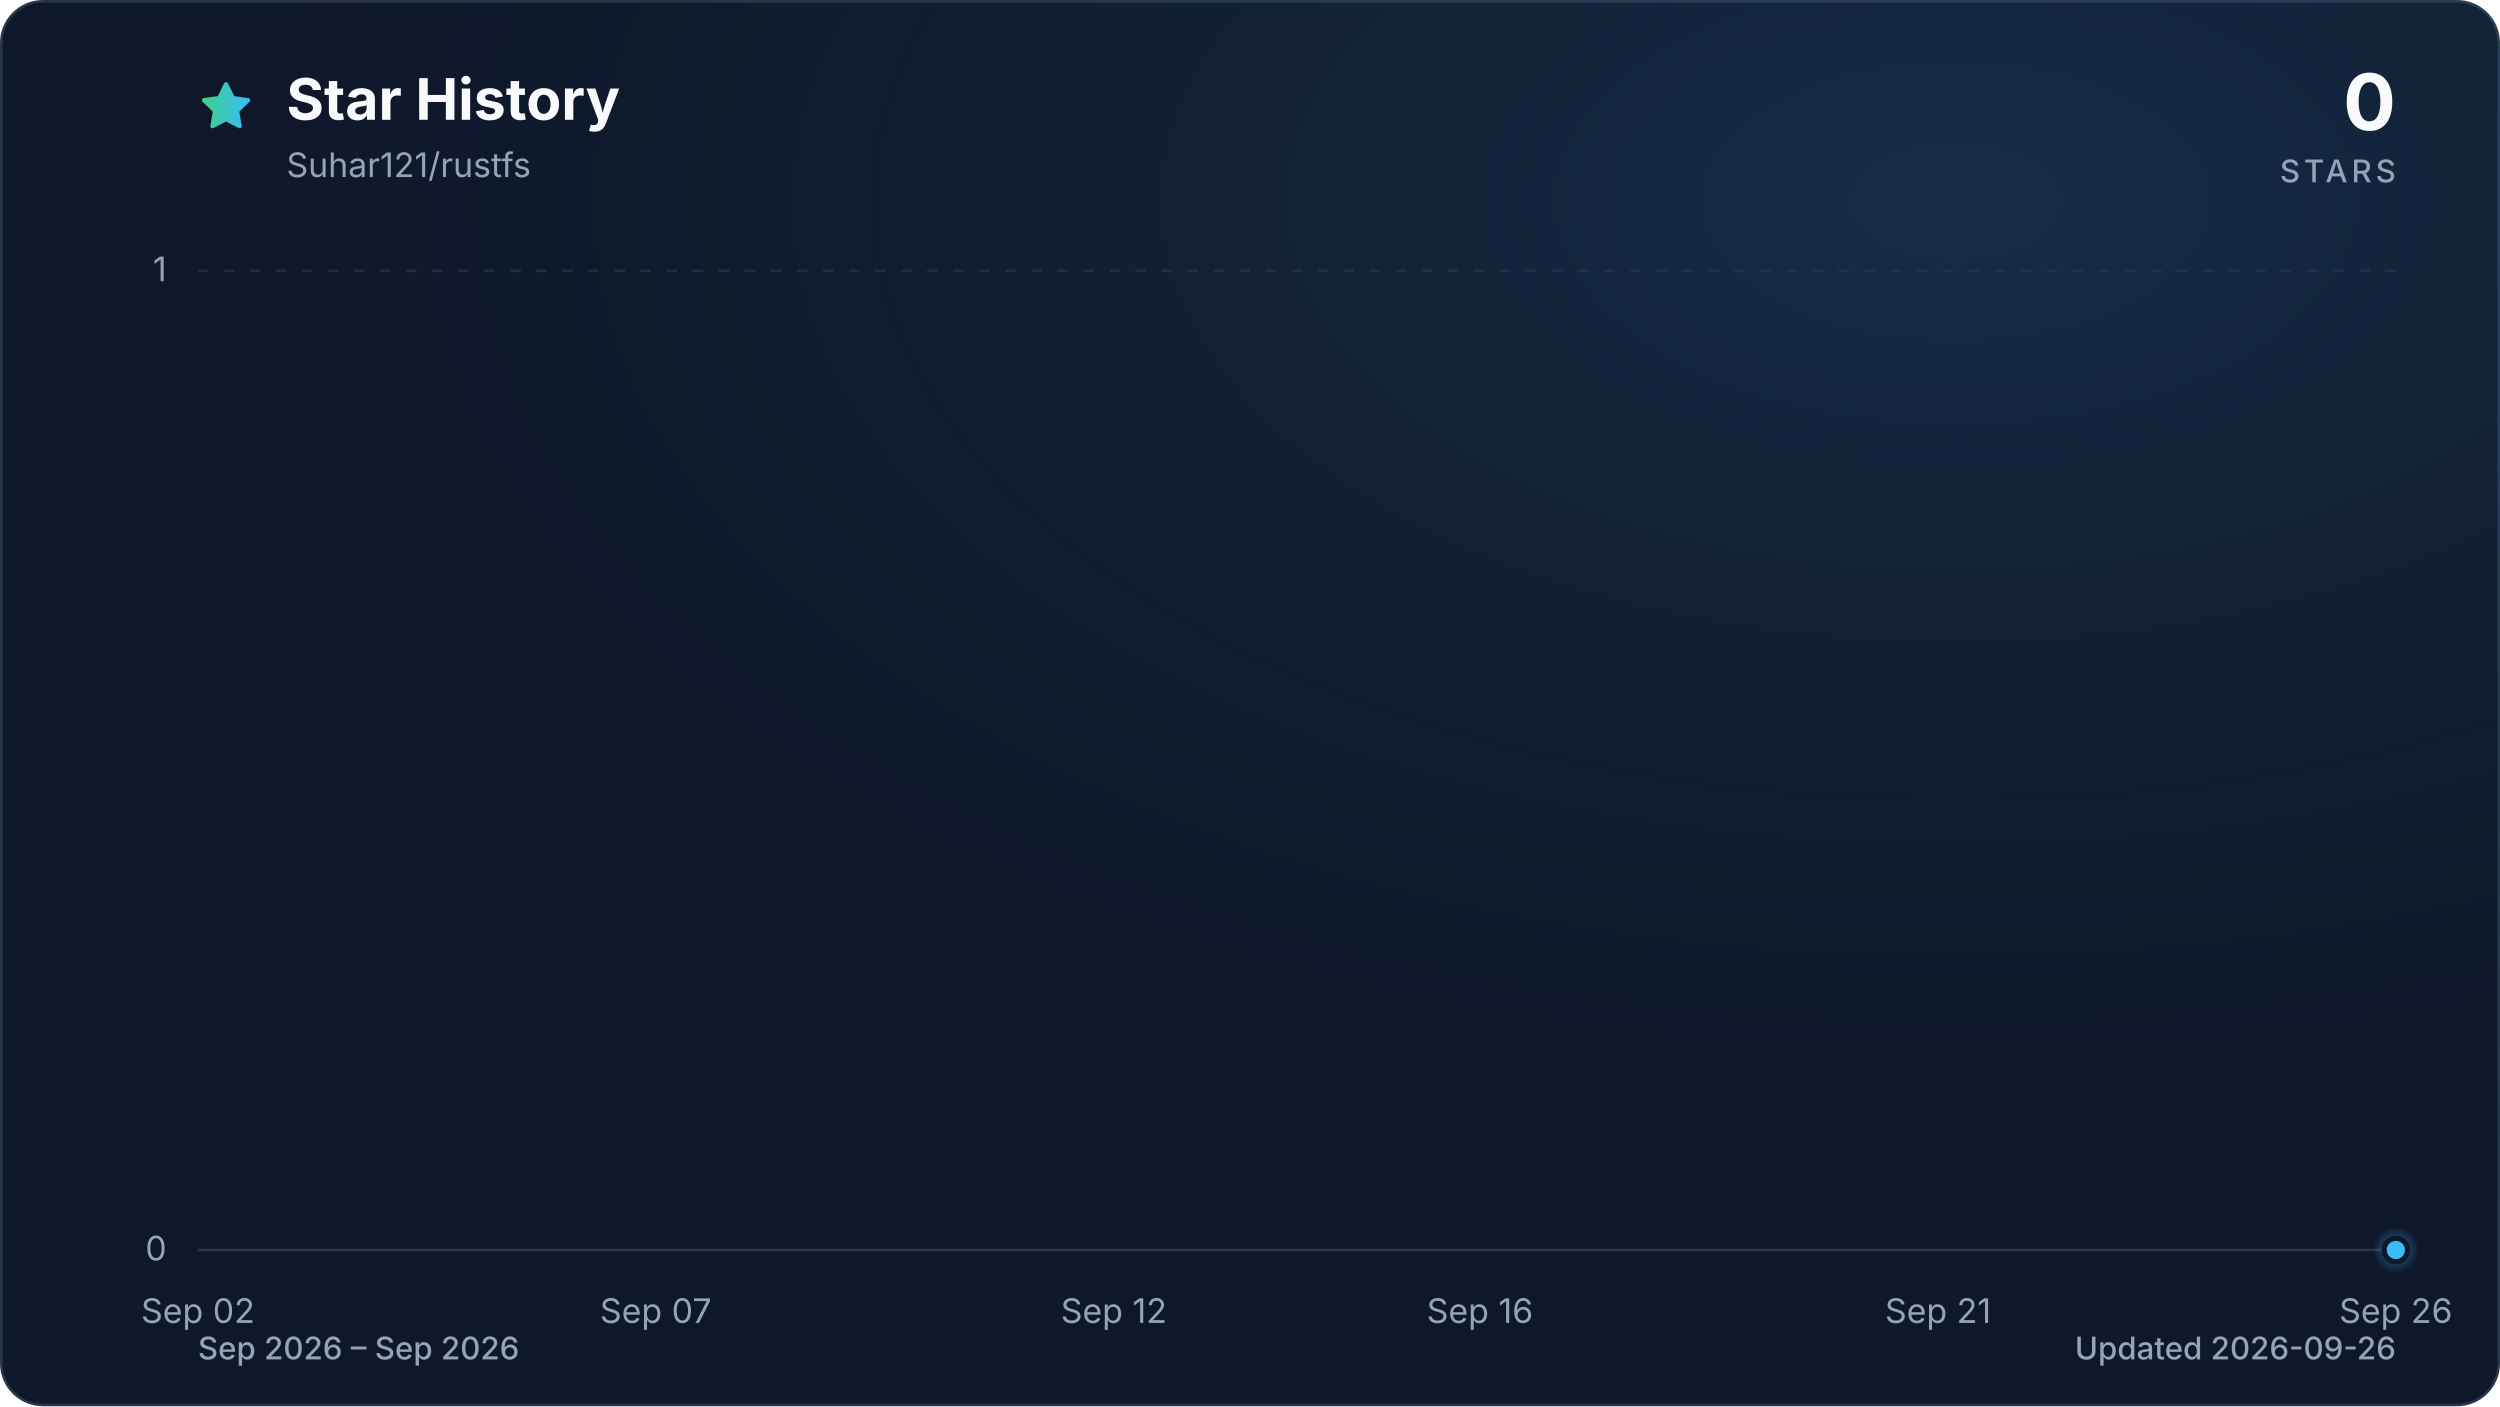
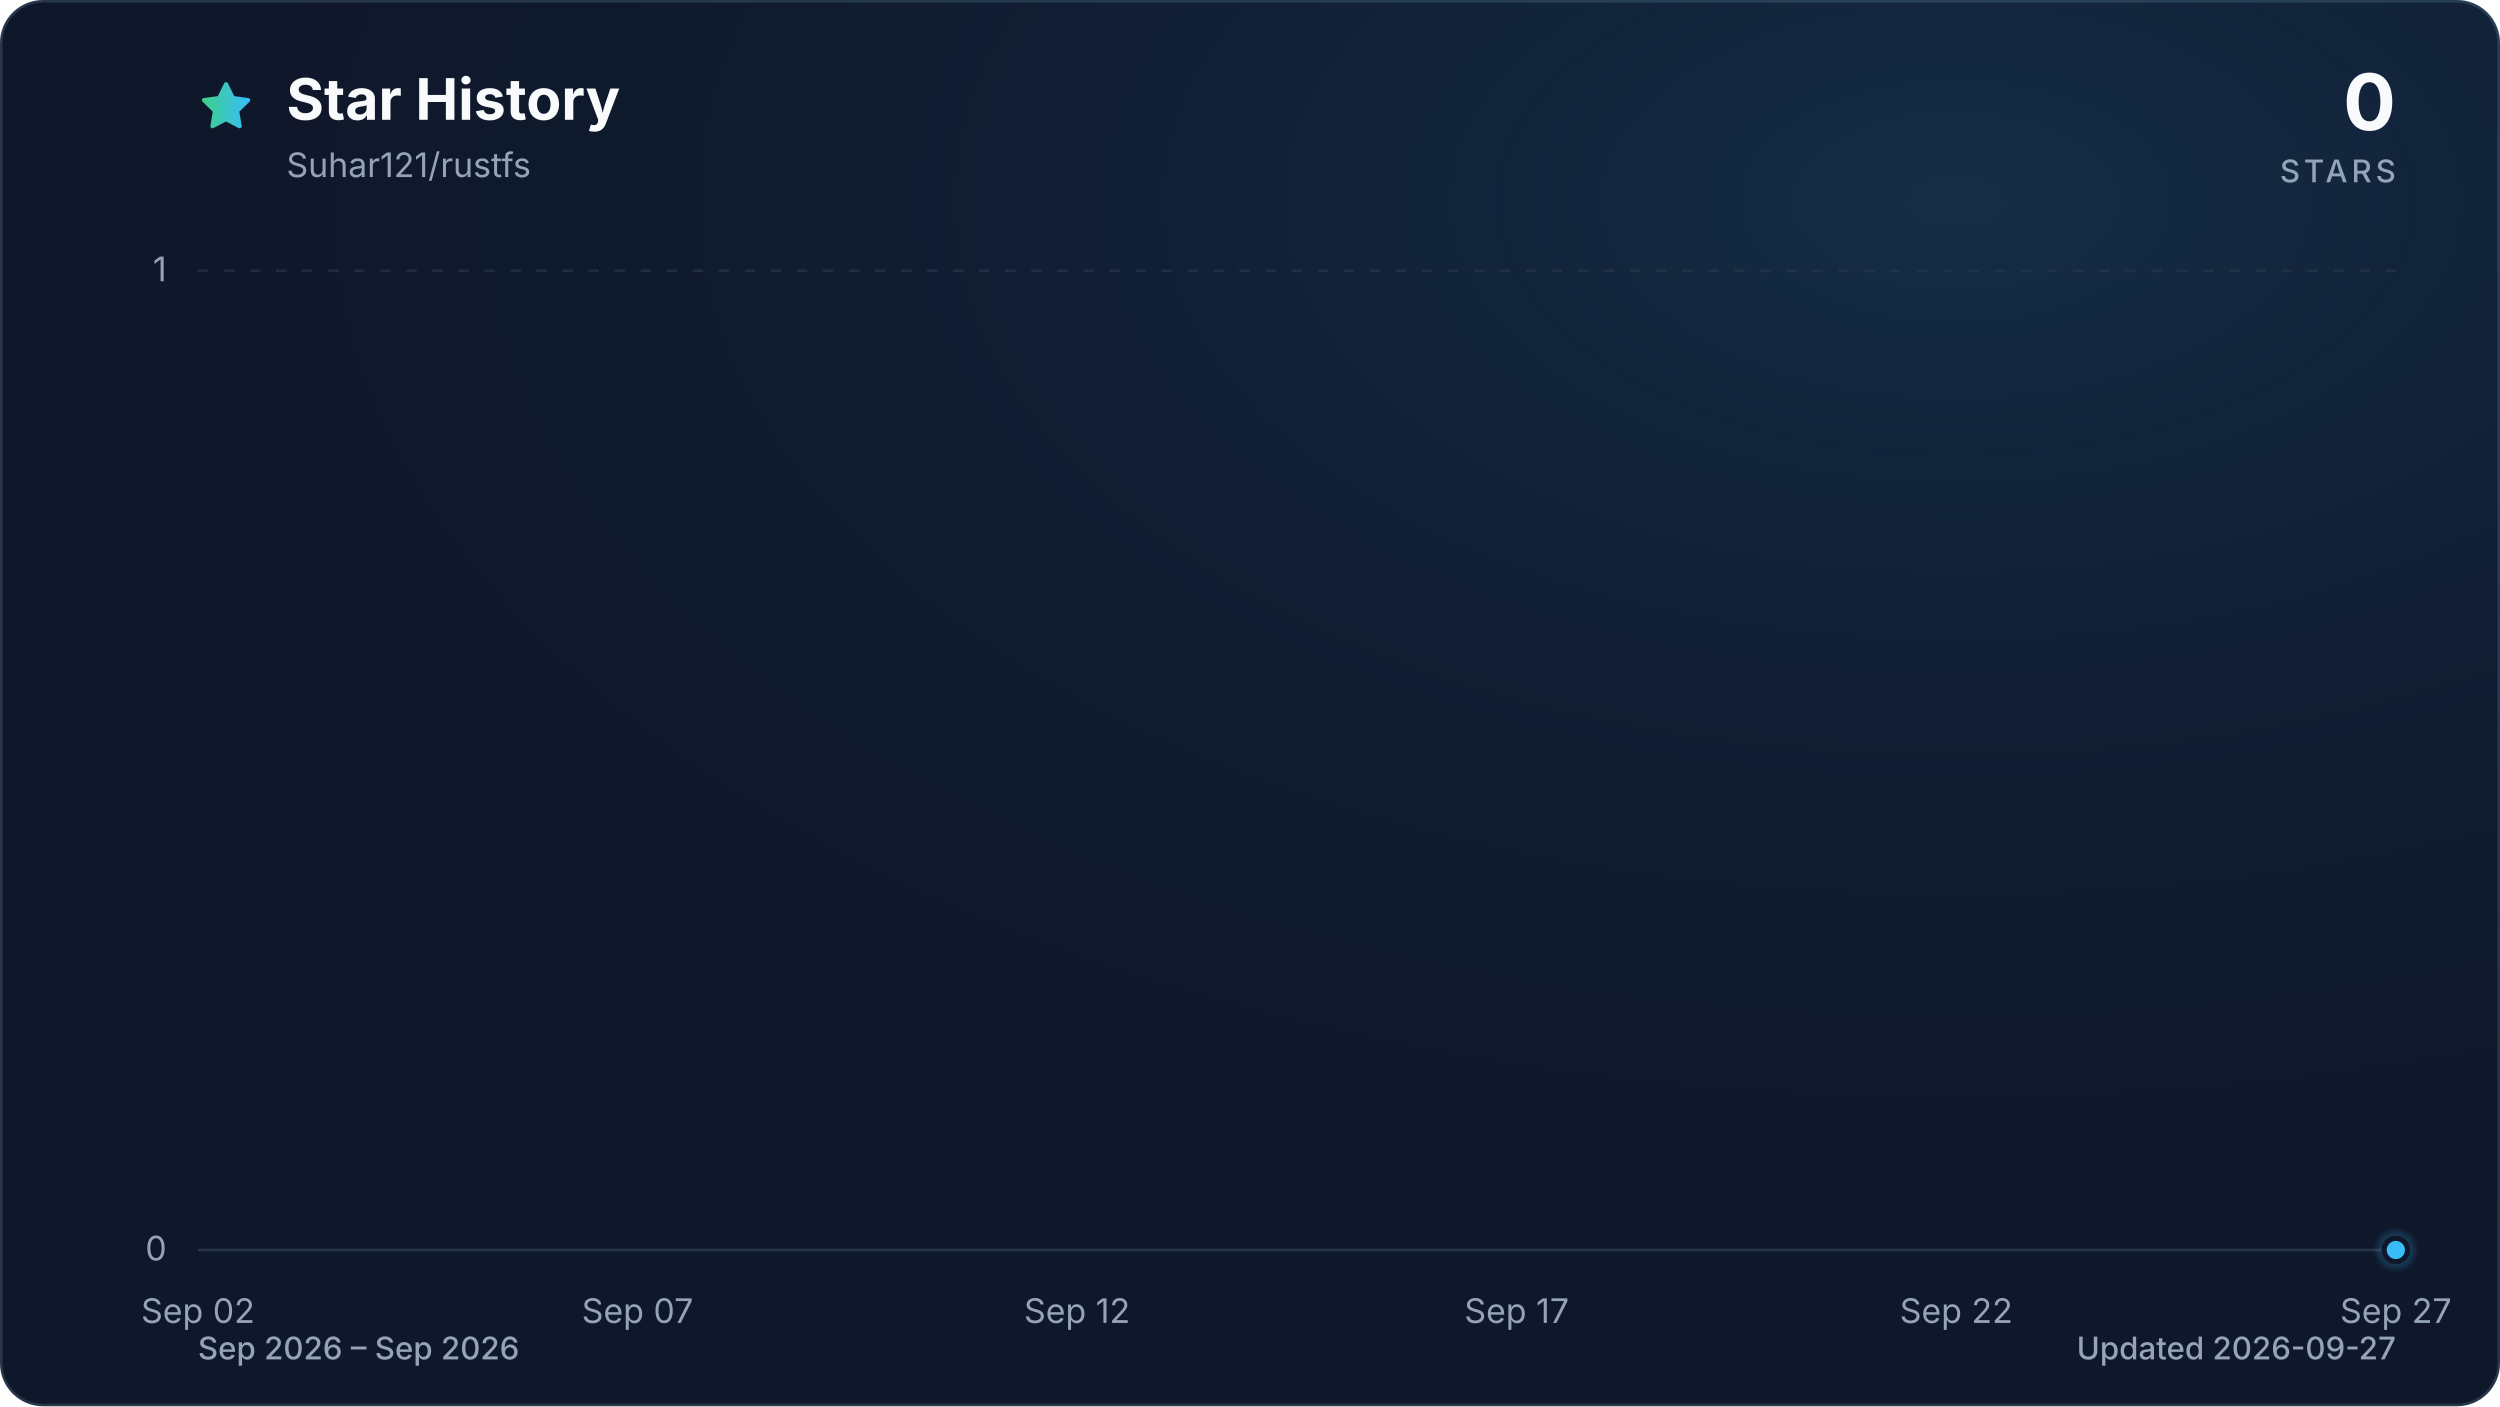
<svg xmlns="http://www.w3.org/2000/svg" viewBox="0 0 960 540" role="img" aria-labelledby="title description" data-style="gradient" data-variant="glow" data-animated="true">
  <defs>
    <linearGradient id="trend" x1="0" y1="0" x2="1" y2="0">
      <stop offset="0%" stop-color="#3ecf8e" />
      <stop offset="100%" stop-color="#38bdf8" />
    </linearGradient>
    <linearGradient id="area" x1="0" y1="0" x2="0" y2="1">
      <stop offset="0%" stop-color="#3ecf8e" stop-opacity="0.30" />
      <stop offset="55%" stop-color="#38bdf8" stop-opacity="0.10" />
      <stop offset="100%" stop-color="#38bdf8" stop-opacity="0.01" />
    </linearGradient>
    <radialGradient id="marker-halo" cx="50%" cy="50%" r="50%">
      <stop offset="0%" stop-color="#38bdf8" stop-opacity="0.55" />
      <stop offset="100%" stop-color="#38bdf8" stop-opacity="0" />
    </radialGradient>
    <radialGradient id="surface-glow" cx="78%" cy="14%" r="80%">
      <stop offset="0%" stop-color="#38bdf8" stop-opacity="0.14" />
      <stop offset="100%" stop-color="#0f172a" stop-opacity="0" />
    </radialGradient>
    <filter id="trend-glow" x="-20%" y="-20%" width="140%" height="140%">
      <feGaussianBlur stdDeviation="7" />
    </filter>
  </defs>
  <style>
.trend-enter{transform-box:fill-box;transform-origin:center;animation:trend-enter 520ms cubic-bezier(0.16,1,0.3,1)}
.marker-enter{transform-box:fill-box;transform-origin:center;animation:marker-enter 320ms cubic-bezier(0.16,1,0.3,1) 200ms both}
.marker-pulse{transform-box:fill-box;transform-origin:center;animation:marker-pulse 2.6s ease-out infinite}
@keyframes trend-enter{from{opacity:.35;transform:translateY(10px)}to{opacity:1;transform:translateY(0)}}
@keyframes marker-enter{from{opacity:0;transform:scale(.4)}to{opacity:1;transform:scale(1)}}
@keyframes marker-pulse{0%{opacity:.5;transform:scale(.7)}70%,100%{opacity:0;transform:scale(2.1)}}
@media (prefers-reduced-motion:reduce){.trend-enter,.marker-enter,.marker-pulse{animation:none!important}}
@media (prefers-reduced-motion:reduce){.marker-pulse{opacity:0}}
</style>
  <rect x="0.5" y="0.5" width="959" height="539" fill="#0f172a" stroke="#27364a" stroke-width="1" rx="16" />
  <rect width="960" height="540" fill="url(#surface-glow)" rx="16" />
  <path d="M12 2.6l2.9 5.9 6.5.9-4.7 4.6 1.1 6.5-5.8-3-5.8 3 1.1-6.5-4.7-4.6 6.5-.9L12 2.6Z" transform="translate(76 30) scale(.9)" fill="url(#trend)" stroke="url(#trend)" stroke-width="1.8" stroke-linejoin="round" aria-hidden="true" />
  <text x="110" y="46" fill="#f8fafc" font-family="ui-sans-serif, system-ui, -apple-system, BlinkMacSystemFont, 'Segoe UI', sans-serif" font-size="22" font-weight="700">Star History</text>
  <text x="110" y="68" fill="#94a3b8" font-family="ui-sans-serif, system-ui, -apple-system, BlinkMacSystemFont, 'Segoe UI', sans-serif" font-size="13">Suhar121/rustfs</text>
  <text x="920" y="50" fill="#f8fafc" font-family="ui-sans-serif, system-ui, -apple-system, BlinkMacSystemFont, 'Segoe UI', sans-serif" font-size="30" font-weight="700" text-anchor="end">0</text>
  <text x="920" y="70" fill="#94a3b8" font-family="ui-sans-serif, system-ui, -apple-system, BlinkMacSystemFont, 'Segoe UI', sans-serif" font-size="12" font-weight="500" letter-spacing="1.5" text-anchor="end">STARS</text>
  <line x1="76" y1="480.0" x2="920" y2="480.0" stroke="#27364a" stroke-width="1" stroke-dasharray="0" opacity="1" />
  <text x="64" y="484.0" fill="#94a3b8" font-family="ui-sans-serif, system-ui, -apple-system, BlinkMacSystemFont, 'Segoe UI', sans-serif" font-size="13" text-anchor="end">0</text>
  <line x1="76" y1="104.0" x2="920" y2="104.0" stroke="#27364a" stroke-width="1" stroke-dasharray="4 6" opacity="0.7" />
  <text x="64" y="108.0" fill="#94a3b8" font-family="ui-sans-serif, system-ui, -apple-system, BlinkMacSystemFont, 'Segoe UI', sans-serif" font-size="13" text-anchor="end">1</text>
  <text x="76.0" y="508" fill="#94a3b8" font-family="ui-sans-serif, system-ui, -apple-system, BlinkMacSystemFont, 'Segoe UI', sans-serif" font-size="13" text-anchor="middle">Sep 02</text>
-   <text x="251.8" y="508" fill="#94a3b8" font-family="ui-sans-serif, system-ui, -apple-system, BlinkMacSystemFont, 'Segoe UI', sans-serif" font-size="13" text-anchor="middle">Sep 07</text>
-   <text x="427.7" y="508" fill="#94a3b8" font-family="ui-sans-serif, system-ui, -apple-system, BlinkMacSystemFont, 'Segoe UI', sans-serif" font-size="13" text-anchor="middle">Sep 12</text>
-   <text x="568.3" y="508" fill="#94a3b8" font-family="ui-sans-serif, system-ui, -apple-system, BlinkMacSystemFont, 'Segoe UI', sans-serif" font-size="13" text-anchor="middle">Sep 16</text>
-   <text x="744.2" y="508" fill="#94a3b8" font-family="ui-sans-serif, system-ui, -apple-system, BlinkMacSystemFont, 'Segoe UI', sans-serif" font-size="13" text-anchor="middle">Sep 21</text>
-   <text x="920.0" y="508" fill="#94a3b8" font-family="ui-sans-serif, system-ui, -apple-system, BlinkMacSystemFont, 'Segoe UI', sans-serif" font-size="13" text-anchor="middle">Sep 26</text>
+   <text x="244.8" y="508" fill="#94a3b8" font-family="ui-sans-serif, system-ui, -apple-system, BlinkMacSystemFont, 'Segoe UI', sans-serif" font-size="13" text-anchor="middle">Sep 07</text>
+   <text x="413.6" y="508" fill="#94a3b8" font-family="ui-sans-serif, system-ui, -apple-system, BlinkMacSystemFont, 'Segoe UI', sans-serif" font-size="13" text-anchor="middle">Sep 12</text>
+   <text x="582.4" y="508" fill="#94a3b8" font-family="ui-sans-serif, system-ui, -apple-system, BlinkMacSystemFont, 'Segoe UI', sans-serif" font-size="13" text-anchor="middle">Sep 17</text>
+   <text x="751.2" y="508" fill="#94a3b8" font-family="ui-sans-serif, system-ui, -apple-system, BlinkMacSystemFont, 'Segoe UI', sans-serif" font-size="13" text-anchor="middle">Sep 22</text>
+   <text x="920.0" y="508" fill="#94a3b8" font-family="ui-sans-serif, system-ui, -apple-system, BlinkMacSystemFont, 'Segoe UI', sans-serif" font-size="13" text-anchor="middle">Sep 27</text>
  <g class="trend-enter">
-     <path d="M 76.0 480.0 C 87.7 480.0, 99.4 480.0, 111.2 480.0 C 122.9 480.0, 134.6 480.0, 146.3 480.0 C 158.1 480.0, 169.8 480.0, 181.5 480.0 C 193.2 480.0, 204.9 480.0, 216.7 480.0 C 228.4 480.0, 240.1 480.0, 251.8 480.0 C 263.6 480.0, 275.3 480.0, 287.0 480.0 C 298.7 480.0, 310.4 480.0, 322.2 480.0 C 333.9 480.0, 345.6 480.0, 357.3 480.0 C 369.1 480.0, 380.8 480.0, 392.5 480.0 C 404.2 480.0, 415.9 480.0, 427.7 480.0 C 439.4 480.0, 451.1 480.0, 462.8 480.0 C 474.6 480.0, 486.3 480.0, 498.0 480.0 C 509.7 480.0, 521.4 480.0, 533.2 480.0 C 544.9 480.0, 556.6 480.0, 568.3 480.0 C 580.1 480.0, 591.8 480.0, 603.5 480.0 C 615.2 480.0, 626.9 480.0, 638.7 480.0 C 650.4 480.0, 662.1 480.0, 673.8 480.0 C 685.6 480.0, 697.3 480.0, 709.0 480.0 C 720.7 480.0, 732.4 480.0, 744.2 480.0 C 755.9 480.0, 767.6 480.0, 779.3 480.0 C 791.1 480.0, 802.8 480.0, 814.5 480.0 C 826.2 480.0, 837.9 480.0, 849.7 480.0 C 861.4 480.0, 873.1 480.0, 884.8 480.0 C 896.6 480.0, 908.3 480.0, 920.0 480.0 L 920.0 480.0 L 76.0 480.0 Z" fill="url(#area)" />
-     <path d="M 76.0 480.0 C 87.7 480.0, 99.4 480.0, 111.2 480.0 C 122.9 480.0, 134.6 480.0, 146.3 480.0 C 158.1 480.0, 169.8 480.0, 181.5 480.0 C 193.2 480.0, 204.9 480.0, 216.7 480.0 C 228.4 480.0, 240.1 480.0, 251.8 480.0 C 263.6 480.0, 275.3 480.0, 287.0 480.0 C 298.7 480.0, 310.4 480.0, 322.2 480.0 C 333.9 480.0, 345.6 480.0, 357.3 480.0 C 369.1 480.0, 380.8 480.0, 392.5 480.0 C 404.2 480.0, 415.9 480.0, 427.7 480.0 C 439.4 480.0, 451.1 480.0, 462.8 480.0 C 474.6 480.0, 486.3 480.0, 498.0 480.0 C 509.7 480.0, 521.4 480.0, 533.2 480.0 C 544.9 480.0, 556.6 480.0, 568.3 480.0 C 580.1 480.0, 591.8 480.0, 603.5 480.0 C 615.2 480.0, 626.9 480.0, 638.7 480.0 C 650.4 480.0, 662.1 480.0, 673.8 480.0 C 685.6 480.0, 697.3 480.0, 709.0 480.0 C 720.7 480.0, 732.4 480.0, 744.2 480.0 C 755.9 480.0, 767.6 480.0, 779.3 480.0 C 791.1 480.0, 802.8 480.0, 814.5 480.0 C 826.2 480.0, 837.9 480.0, 849.7 480.0 C 861.4 480.0, 873.1 480.0, 884.8 480.0 C 896.6 480.0, 908.3 480.0, 920.0 480.0" fill="none" stroke="url(#trend)" stroke-width="12" stroke-linecap="round" stroke-linejoin="round" opacity="0.16" filter="url(#trend-glow)" />
-     <path d="M 76.0 480.0 C 87.7 480.0, 99.4 480.0, 111.2 480.0 C 122.9 480.0, 134.6 480.0, 146.3 480.0 C 158.1 480.0, 169.8 480.0, 181.5 480.0 C 193.2 480.0, 204.9 480.0, 216.7 480.0 C 228.4 480.0, 240.1 480.0, 251.8 480.0 C 263.6 480.0, 275.3 480.0, 287.0 480.0 C 298.7 480.0, 310.4 480.0, 322.2 480.0 C 333.9 480.0, 345.6 480.0, 357.3 480.0 C 369.1 480.0, 380.8 480.0, 392.5 480.0 C 404.2 480.0, 415.9 480.0, 427.7 480.0 C 439.4 480.0, 451.1 480.0, 462.8 480.0 C 474.6 480.0, 486.3 480.0, 498.0 480.0 C 509.7 480.0, 521.4 480.0, 533.2 480.0 C 544.9 480.0, 556.6 480.0, 568.3 480.0 C 580.1 480.0, 591.8 480.0, 603.5 480.0 C 615.2 480.0, 626.9 480.0, 638.7 480.0 C 650.4 480.0, 662.1 480.0, 673.8 480.0 C 685.6 480.0, 697.3 480.0, 709.0 480.0 C 720.7 480.0, 732.4 480.0, 744.2 480.0 C 755.9 480.0, 767.6 480.0, 779.3 480.0 C 791.1 480.0, 802.8 480.0, 814.5 480.0 C 826.2 480.0, 837.9 480.0, 849.7 480.0 C 861.4 480.0, 873.1 480.0, 884.8 480.0 C 896.6 480.0, 908.3 480.0, 920.0 480.0" fill="none" stroke="url(#trend)" stroke-width="3" stroke-linecap="round" stroke-linejoin="round" />
+     <path d="M 76.0 480.0 C 87.3 480.0, 98.5 480.0, 109.8 480.0 C 121.0 480.0, 132.3 480.0, 143.5 480.0 C 154.8 480.0, 166.0 480.0, 177.3 480.0 C 188.5 480.0, 199.8 480.0, 211.0 480.0 C 222.3 480.0, 233.5 480.0, 244.8 480.0 C 256.1 480.0, 267.3 480.0, 278.6 480.0 C 289.8 480.0, 301.1 480.0, 312.3 480.0 C 323.6 480.0, 334.8 480.0, 346.1 480.0 C 357.3 480.0, 368.6 480.0, 379.8 480.0 C 391.1 480.0, 402.3 480.0, 413.6 480.0 C 424.9 480.0, 436.1 480.0, 447.4 480.0 C 458.6 480.0, 469.9 480.0, 481.1 480.0 C 492.4 480.0, 503.6 480.0, 514.9 480.0 C 526.1 480.0, 537.4 480.0, 548.6 480.0 C 559.9 480.0, 571.1 480.0, 582.4 480.0 C 593.7 480.0, 604.9 480.0, 616.2 480.0 C 627.4 480.0, 638.7 480.0, 649.9 480.0 C 661.2 480.0, 672.4 480.0, 683.7 480.0 C 694.9 480.0, 706.2 480.0, 717.4 480.0 C 728.7 480.0, 739.9 480.0, 751.2 480.0 C 762.5 480.0, 773.7 480.0, 785.0 480.0 C 796.2 480.0, 807.5 480.0, 818.7 480.0 C 830.0 480.0, 841.2 480.0, 852.5 480.0 C 863.7 480.0, 875.0 480.0, 886.2 480.0 C 897.5 480.0, 908.7 480.0, 920.0 480.0 L 920.0 480.0 L 76.0 480.0 Z" fill="url(#area)" />
+     <path d="M 76.0 480.0 C 87.3 480.0, 98.5 480.0, 109.8 480.0 C 121.0 480.0, 132.3 480.0, 143.5 480.0 C 154.8 480.0, 166.0 480.0, 177.3 480.0 C 188.5 480.0, 199.8 480.0, 211.0 480.0 C 222.3 480.0, 233.5 480.0, 244.8 480.0 C 256.1 480.0, 267.3 480.0, 278.6 480.0 C 289.8 480.0, 301.1 480.0, 312.3 480.0 C 323.6 480.0, 334.8 480.0, 346.1 480.0 C 357.3 480.0, 368.6 480.0, 379.8 480.0 C 391.1 480.0, 402.3 480.0, 413.6 480.0 C 424.9 480.0, 436.1 480.0, 447.4 480.0 C 458.6 480.0, 469.9 480.0, 481.1 480.0 C 492.4 480.0, 503.6 480.0, 514.9 480.0 C 526.1 480.0, 537.4 480.0, 548.6 480.0 C 559.9 480.0, 571.1 480.0, 582.4 480.0 C 593.7 480.0, 604.9 480.0, 616.2 480.0 C 627.4 480.0, 638.7 480.0, 649.9 480.0 C 661.2 480.0, 672.4 480.0, 683.7 480.0 C 694.9 480.0, 706.2 480.0, 717.4 480.0 C 728.7 480.0, 739.9 480.0, 751.2 480.0 C 762.5 480.0, 773.7 480.0, 785.0 480.0 C 796.2 480.0, 807.5 480.0, 818.7 480.0 C 830.0 480.0, 841.2 480.0, 852.5 480.0 C 863.7 480.0, 875.0 480.0, 886.2 480.0 C 897.5 480.0, 908.7 480.0, 920.0 480.0" fill="none" stroke="url(#trend)" stroke-width="12" stroke-linecap="round" stroke-linejoin="round" opacity="0.16" filter="url(#trend-glow)" />
+     <path d="M 76.0 480.0 C 87.3 480.0, 98.5 480.0, 109.8 480.0 C 121.0 480.0, 132.3 480.0, 143.5 480.0 C 154.8 480.0, 166.0 480.0, 177.3 480.0 C 188.5 480.0, 199.8 480.0, 211.0 480.0 C 222.3 480.0, 233.5 480.0, 244.8 480.0 C 256.1 480.0, 267.3 480.0, 278.6 480.0 C 289.8 480.0, 301.1 480.0, 312.3 480.0 C 323.6 480.0, 334.8 480.0, 346.1 480.0 C 357.3 480.0, 368.6 480.0, 379.8 480.0 C 391.1 480.0, 402.3 480.0, 413.6 480.0 C 424.9 480.0, 436.1 480.0, 447.4 480.0 C 458.6 480.0, 469.9 480.0, 481.1 480.0 C 492.4 480.0, 503.6 480.0, 514.9 480.0 C 526.1 480.0, 537.4 480.0, 548.6 480.0 C 559.9 480.0, 571.1 480.0, 582.4 480.0 C 593.7 480.0, 604.9 480.0, 616.2 480.0 C 627.4 480.0, 638.7 480.0, 649.9 480.0 C 661.2 480.0, 672.4 480.0, 683.7 480.0 C 694.9 480.0, 706.2 480.0, 717.4 480.0 C 728.7 480.0, 739.9 480.0, 751.2 480.0 C 762.5 480.0, 773.7 480.0, 785.0 480.0 C 796.2 480.0, 807.5 480.0, 818.7 480.0 C 830.0 480.0, 841.2 480.0, 852.5 480.0 C 863.7 480.0, 875.0 480.0, 886.2 480.0 C 897.5 480.0, 908.7 480.0, 920.0 480.0" fill="none" stroke="url(#trend)" stroke-width="3" stroke-linecap="round" stroke-linejoin="round" />
  </g>
  <g class="marker-enter">
    <circle class="marker-pulse" cx="920.0" cy="480.0" r="9" fill="url(#marker-halo)" />
    <circle cx="920.0" cy="480.0" r="4.5" fill="#38bdf8" stroke="#0f172a" stroke-width="2" />
  </g>
  <text x="76" y="522" fill="#94a3b8" font-family="ui-sans-serif, system-ui, -apple-system, BlinkMacSystemFont, 'Segoe UI', sans-serif" font-size="12" font-weight="500">Sep 2026 – Sep 2026</text>
-   <text x="920" y="522" fill="#94a3b8" font-family="ui-sans-serif, system-ui, -apple-system, BlinkMacSystemFont, 'Segoe UI', sans-serif" font-size="12" font-weight="500" text-anchor="end">Updated 2026-09-26</text>
+   <text x="920" y="522" fill="#94a3b8" font-family="ui-sans-serif, system-ui, -apple-system, BlinkMacSystemFont, 'Segoe UI', sans-serif" font-size="12" font-weight="500" text-anchor="end">Updated 2026-09-27</text>
</svg>
